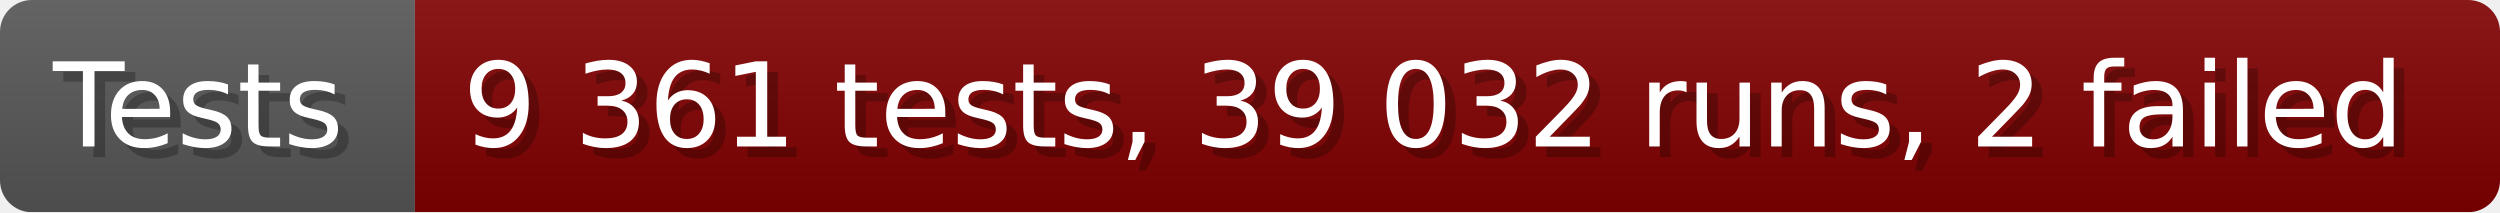
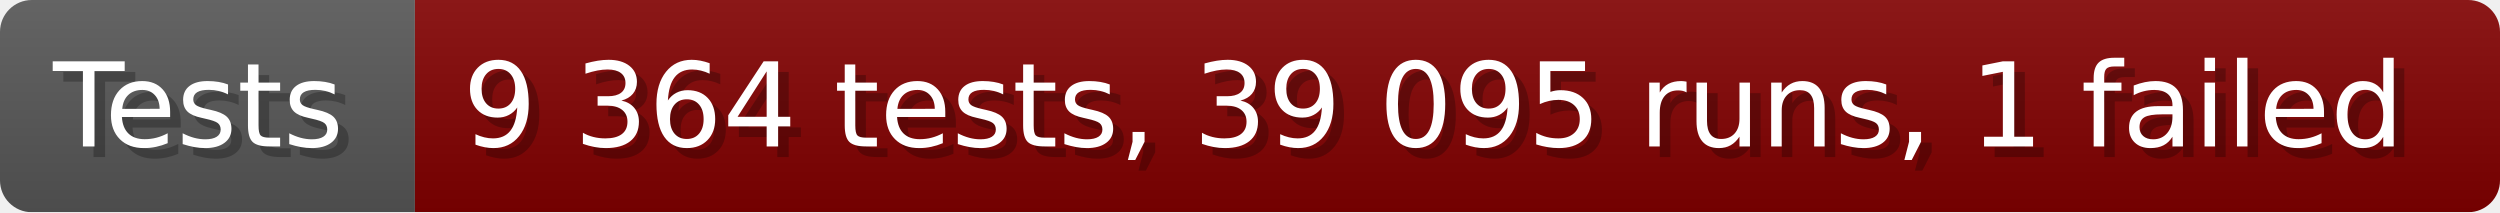
- <svg xmlns="http://www.w3.org/2000/svg" width="235.6" height="20" viewBox="0 0 2356 200" role="img" aria-label="Tests: 9 361 tests, 39 032 runs, 2 failed">
+ <svg xmlns="http://www.w3.org/2000/svg" width="235.6" height="20" viewBox="0 0 2356 200" role="img" aria-label="Tests: 9 364 tests, 39 095 runs, 1 failed">
  <linearGradient id="a" x2="0" y2="100%">
    <stop offset="0" stop-opacity=".1" stop-color="#EEE" />
    <stop offset="1" stop-opacity=".1" />
  </linearGradient>
  <mask id="m">
    <rect width="2356" height="200" rx="30" fill="#FFF" />
  </mask>
  <g mask="url(#m)">
    <rect width="391" height="200" fill="#555" />
    <rect width="1965" height="200" fill="#800000" x="391" />
    <rect width="2356" height="200" fill="url(#a)" />
  </g>
  <g aria-hidden="true" fill="#fff" text-anchor="start" font-family="Verdana,DejaVu Sans,sans-serif" font-size="110">
    <text x="60" y="148" textLength="291" fill="#000" opacity="0.25">Tests</text>
    <text x="50" y="138" textLength="291">Tests</text>
-     <text x="446" y="148" textLength="1865" fill="#000" opacity="0.25">9 361 tests, 39 032 runs, 2 failed</text>
-     <text x="436" y="138" textLength="1865">9 361 tests, 39 032 runs, 2 failed</text>
+     <text x="446" y="148" textLength="1865" fill="#000" opacity="0.25">9 364 tests, 39 095 runs, 1 failed</text>
+     <text x="436" y="138" textLength="1865">9 364 tests, 39 095 runs, 1 failed</text>
  </g>
</svg>
